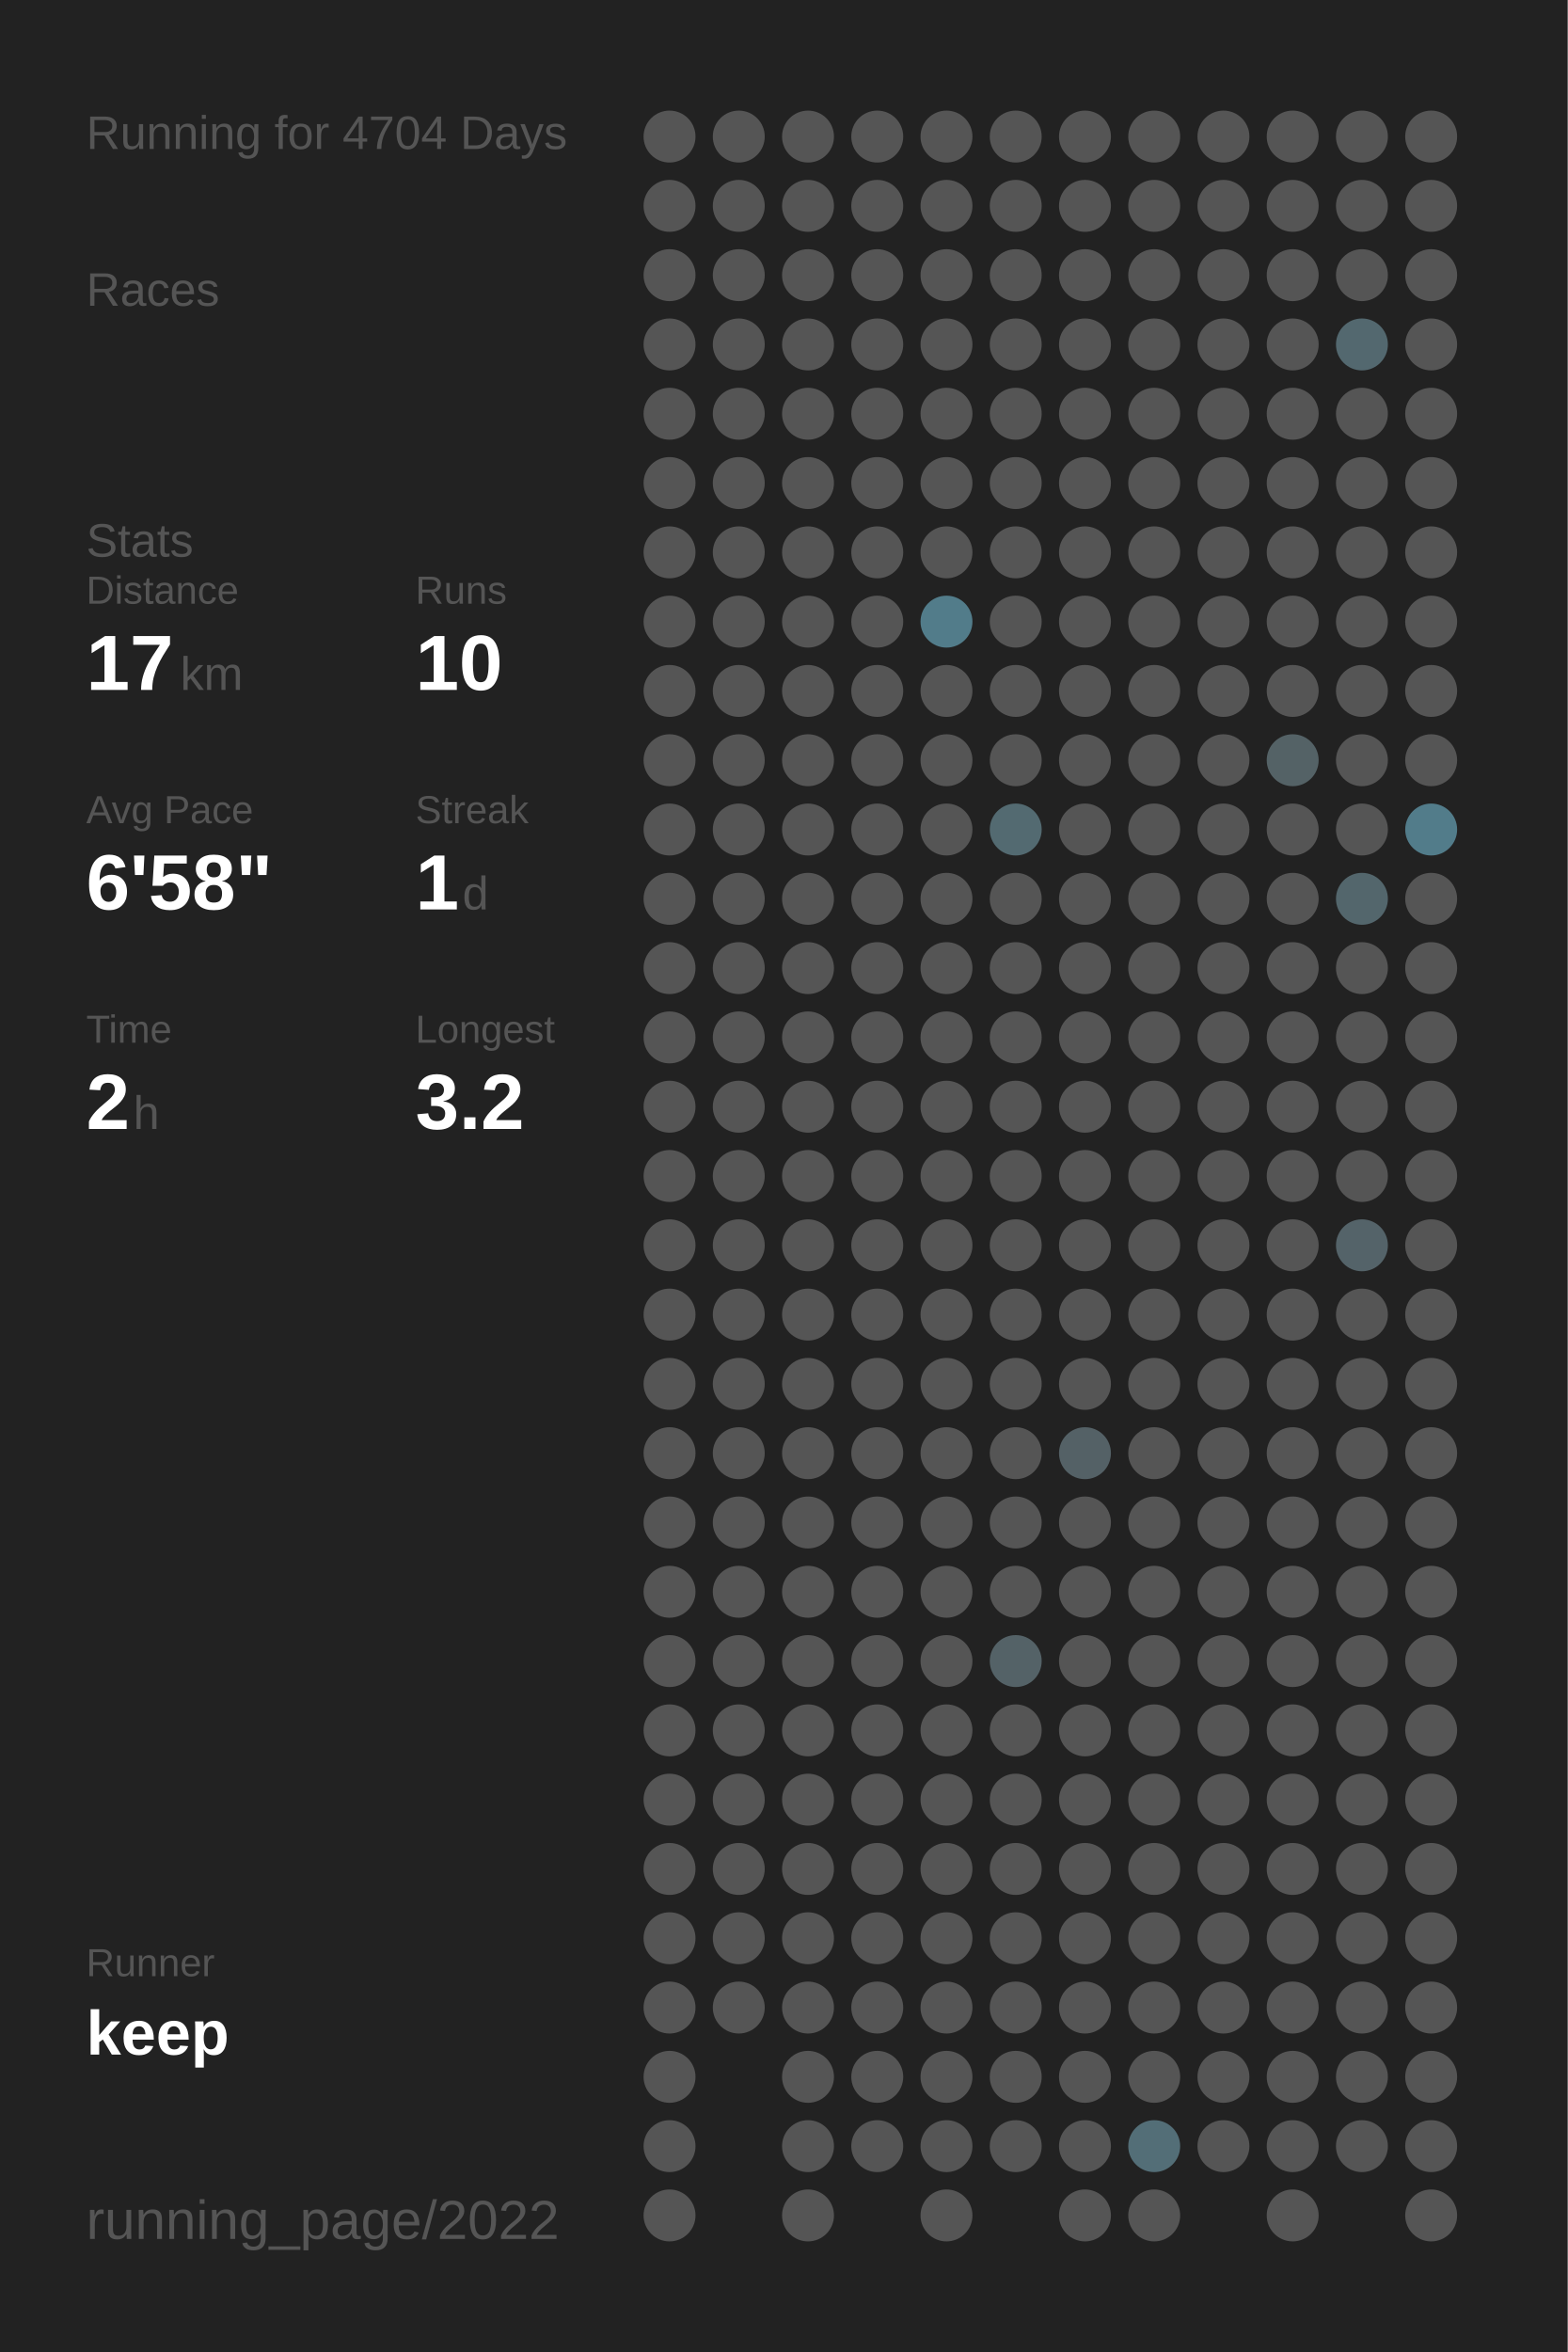
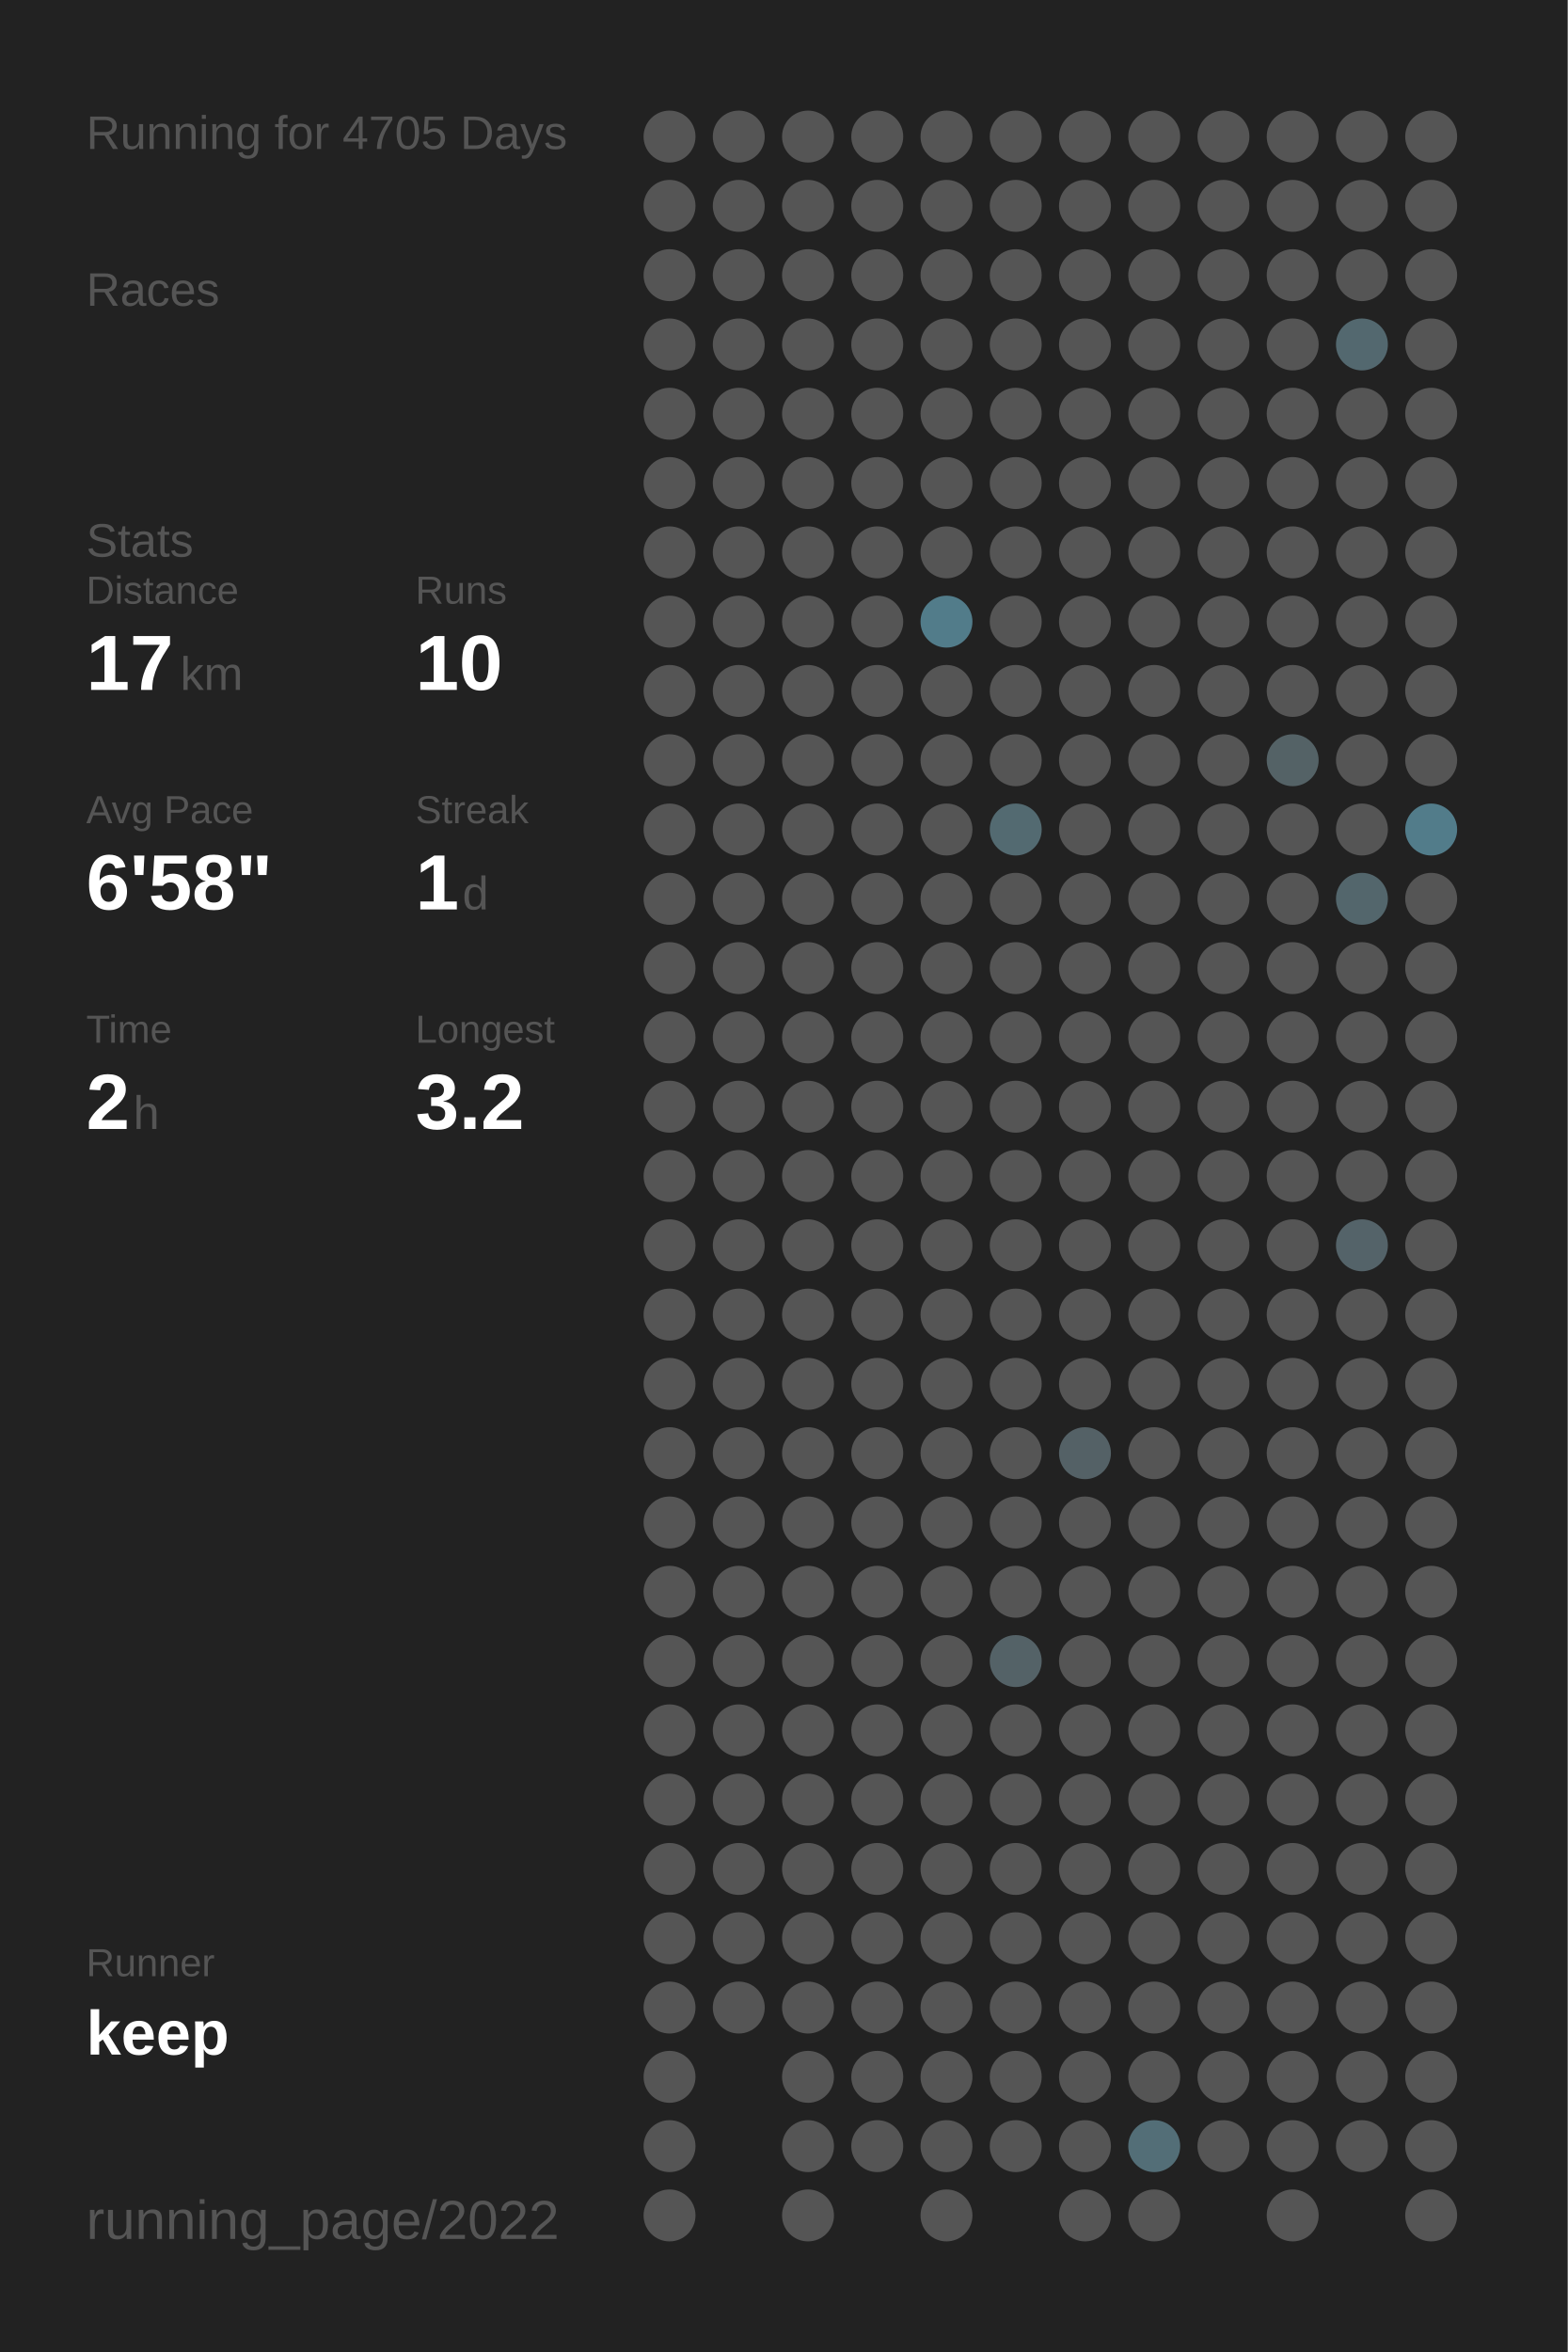
<svg xmlns="http://www.w3.org/2000/svg" baseProfile="full" height="300mm" version="1.1" viewBox="0,0,200,300" width="200mm">
  <defs />
  <rect fill="#222222" height="300" width="200" x="0" y="0" />
-   <text fill="#555555" style="font-size:6px; font-family:Arial;" x="11" y="19">Running for 4704 Days</text>
+   <text fill="#555555" style="font-size:6px; font-family:Arial;" x="11" y="19">Running for 4705 Days</text>
  <text fill="#555555" style="font-size:6px; font-family:Arial;" x="11" y="39">Races</text>
  <text fill="#555555" style="font-size:6px; font-family:Arial;" x="11" y="71">Stats</text>
  <text fill="#555555" style="font-size:5px; font-family:Arial;" x="11" y="77">Distance</text>
  <text fill="#FFFFFF" style="font-size:10px; font-family:Arial; font-weight:bold;" x="11" y="88">17</text>
  <text fill="#555555" style="font-size:6px; font-family:Arial;" x="23" y="88">km</text>
  <text fill="#555555" style="font-size:5px; font-family:Arial;" x="53" y="77">Runs</text>
  <text fill="#FFFFFF" style="font-size:10px; font-family:Arial; font-weight:bold;" x="53" y="88">10</text>
  <text fill="#555555" style="font-size:5px; font-family:Arial;" x="11" y="105">Avg Pace</text>
  <text fill="#FFFFFF" style="font-size:10px; font-family:Arial; font-weight:bold;" x="11" y="116">6'58"</text>
  <text fill="#555555" style="font-size:5px; font-family:Arial;" x="53" y="105">Streak</text>
  <text fill="#FFFFFF" style="font-size:10px; font-family:Arial; font-weight:bold;" x="53" y="116">1</text>
  <text fill="#555555" style="font-size:6px; font-family:Arial;" x="59" y="116">d</text>
  <text fill="#555555" style="font-size:5px; font-family:Arial;" x="11" y="133">Time</text>
  <text fill="#FFFFFF" style="font-size:10px; font-family:Arial; font-weight:bold;" x="11" y="144">2</text>
  <text fill="#555555" style="font-size:6px; font-family:Arial;" x="17" y="144">h</text>
  <text fill="#555555" style="font-size:5px; font-family:Arial;" x="53" y="133">Longest</text>
  <text fill="#FFFFFF" style="font-size:10px; font-family:Arial; font-weight:bold;" x="53" y="144">3.2</text>
  <text fill="#555555" style="font-size:5px; font-family:Arial;" x="11" y="252.065">Runner</text>
  <text fill="#FFFFFF" style="font-size:8px; font-family:Arial; font-weight:bold;" x="11" y="262.065">keep</text>
  <text fill="#555555" style="font-size:7px; font-family:Arial;" x="11" y="285.581">running_page/2022</text>
  <circle cx="85.417" cy="17.419" fill="#555555" r="3.312" />
  <circle cx="85.417" cy="26.258" fill="#555555" r="3.312" />
  <circle cx="85.417" cy="35.097" fill="#555555" r="3.312" />
  <circle cx="85.417" cy="43.935" fill="#555555" r="3.312" />
  <circle cx="85.417" cy="52.774" fill="#555555" r="3.312" />
  <circle cx="85.417" cy="61.613" fill="#555555" r="3.312" />
  <circle cx="85.417" cy="70.452" fill="#555555" r="3.312" />
  <circle cx="85.417" cy="79.29" fill="#555555" r="3.312" />
  <circle cx="85.417" cy="88.129" fill="#555555" r="3.312" />
  <circle cx="85.417" cy="96.968" fill="#555555" r="3.312" />
  <circle cx="85.417" cy="105.806" fill="#555555" r="3.312" />
  <circle cx="85.417" cy="114.645" fill="#555555" r="3.312" />
  <circle cx="85.417" cy="123.484" fill="#555555" r="3.312" />
  <circle cx="85.417" cy="132.323" fill="#555555" r="3.312" />
  <circle cx="85.417" cy="141.161" fill="#555555" r="3.312" />
  <circle cx="85.417" cy="150" fill="#555555" r="3.312" />
  <circle cx="85.417" cy="158.839" fill="#555555" r="3.312" />
  <circle cx="85.417" cy="167.677" fill="#555555" r="3.312" />
  <circle cx="85.417" cy="176.516" fill="#555555" r="3.312" />
  <circle cx="85.417" cy="185.355" fill="#555555" r="3.312" />
  <circle cx="85.417" cy="194.194" fill="#555555" r="3.312" />
  <circle cx="85.417" cy="203.032" fill="#555555" r="3.312" />
  <circle cx="85.417" cy="211.871" fill="#555555" r="3.312" />
  <circle cx="85.417" cy="220.71" fill="#555555" r="3.312" />
  <circle cx="85.417" cy="229.548" fill="#555555" r="3.312" />
  <circle cx="85.417" cy="238.387" fill="#555555" r="3.312" />
  <circle cx="85.417" cy="247.226" fill="#555555" r="3.312" />
  <circle cx="85.417" cy="256.065" fill="#555555" r="3.312" />
  <circle cx="85.417" cy="264.903" fill="#555555" r="3.312" />
  <circle cx="85.417" cy="273.742" fill="#555555" r="3.312" />
  <circle cx="85.417" cy="282.581" fill="#555555" r="3.312" />
  <circle cx="94.25" cy="17.419" fill="#555555" r="3.312" />
  <circle cx="94.25" cy="26.258" fill="#555555" r="3.312" />
  <circle cx="94.25" cy="35.097" fill="#555555" r="3.312" />
  <circle cx="94.25" cy="43.935" fill="#555555" r="3.312" />
  <circle cx="94.25" cy="52.774" fill="#555555" r="3.312" />
  <circle cx="94.25" cy="61.613" fill="#555555" r="3.312" />
  <circle cx="94.25" cy="70.452" fill="#555555" r="3.312" />
  <circle cx="94.25" cy="79.29" fill="#555555" r="3.312" />
  <circle cx="94.25" cy="88.129" fill="#555555" r="3.312" />
  <circle cx="94.25" cy="96.968" fill="#555555" r="3.312" />
  <circle cx="94.25" cy="105.806" fill="#555555" r="3.312" />
  <circle cx="94.25" cy="114.645" fill="#555555" r="3.312" />
  <circle cx="94.25" cy="123.484" fill="#555555" r="3.312" />
  <circle cx="94.25" cy="132.323" fill="#555555" r="3.312" />
  <circle cx="94.25" cy="141.161" fill="#555555" r="3.312" />
  <circle cx="94.25" cy="150" fill="#555555" r="3.312" />
  <circle cx="94.25" cy="158.839" fill="#555555" r="3.312" />
  <circle cx="94.25" cy="167.677" fill="#555555" r="3.312" />
  <circle cx="94.25" cy="176.516" fill="#555555" r="3.312" />
  <circle cx="94.25" cy="185.355" fill="#555555" r="3.312" />
  <circle cx="94.25" cy="194.194" fill="#555555" r="3.312" />
  <circle cx="94.25" cy="203.032" fill="#555555" r="3.312" />
  <circle cx="94.25" cy="211.871" fill="#555555" r="3.312" />
  <circle cx="94.25" cy="220.71" fill="#555555" r="3.312" />
  <circle cx="94.25" cy="229.548" fill="#555555" r="3.312" />
  <circle cx="94.25" cy="238.387" fill="#555555" r="3.312" />
  <circle cx="94.25" cy="247.226" fill="#555555" r="3.312" />
  <circle cx="94.25" cy="256.065" fill="#555555" r="3.312" />
  <circle cx="103.083" cy="17.419" fill="#555555" r="3.312" />
  <circle cx="103.083" cy="26.258" fill="#555555" r="3.312" />
  <circle cx="103.083" cy="35.097" fill="#555555" r="3.312" />
  <circle cx="103.083" cy="43.935" fill="#555555" r="3.312" />
  <circle cx="103.083" cy="52.774" fill="#555555" r="3.312" />
  <circle cx="103.083" cy="61.613" fill="#555555" r="3.312" />
  <circle cx="103.083" cy="70.452" fill="#555555" r="3.312" />
  <circle cx="103.083" cy="79.29" fill="#555555" r="3.312" />
  <circle cx="103.083" cy="88.129" fill="#555555" r="3.312" />
  <circle cx="103.083" cy="96.968" fill="#555555" r="3.312" />
  <circle cx="103.083" cy="105.806" fill="#555555" r="3.312" />
  <circle cx="103.083" cy="114.645" fill="#555555" r="3.312" />
  <circle cx="103.083" cy="123.484" fill="#555555" r="3.312" />
  <circle cx="103.083" cy="132.323" fill="#555555" r="3.312" />
  <circle cx="103.083" cy="141.161" fill="#555555" r="3.312" />
  <circle cx="103.083" cy="150" fill="#555555" r="3.312" />
  <circle cx="103.083" cy="158.839" fill="#555555" r="3.312" />
  <circle cx="103.083" cy="167.677" fill="#555555" r="3.312" />
  <circle cx="103.083" cy="176.516" fill="#555555" r="3.312" />
  <circle cx="103.083" cy="185.355" fill="#555555" r="3.312" />
  <circle cx="103.083" cy="194.194" fill="#555555" r="3.312" />
  <circle cx="103.083" cy="203.032" fill="#555555" r="3.312" />
  <circle cx="103.083" cy="211.871" fill="#555555" r="3.312" />
  <circle cx="103.083" cy="220.71" fill="#555555" r="3.312" />
  <circle cx="103.083" cy="229.548" fill="#555555" r="3.312" />
  <circle cx="103.083" cy="238.387" fill="#555555" r="3.312" />
  <circle cx="103.083" cy="247.226" fill="#555555" r="3.312" />
  <circle cx="103.083" cy="256.065" fill="#555555" r="3.312" />
  <circle cx="103.083" cy="264.903" fill="#555555" r="3.312" />
  <circle cx="103.083" cy="273.742" fill="#555555" r="3.312" />
  <circle cx="103.083" cy="282.581" fill="#555555" r="3.312" />
  <circle cx="111.917" cy="17.419" fill="#555555" r="3.312" />
  <circle cx="111.917" cy="26.258" fill="#555555" r="3.312" />
  <circle cx="111.917" cy="35.097" fill="#555555" r="3.312" />
  <circle cx="111.917" cy="43.935" fill="#555555" r="3.312" />
  <circle cx="111.917" cy="52.774" fill="#555555" r="3.312" />
  <circle cx="111.917" cy="61.613" fill="#555555" r="3.312" />
  <circle cx="111.917" cy="70.452" fill="#555555" r="3.312" />
  <circle cx="111.917" cy="79.29" fill="#555555" r="3.312" />
  <circle cx="111.917" cy="88.129" fill="#555555" r="3.312" />
  <circle cx="111.917" cy="96.968" fill="#555555" r="3.312" />
  <circle cx="111.917" cy="105.806" fill="#555555" r="3.312" />
  <circle cx="111.917" cy="114.645" fill="#555555" r="3.312" />
  <circle cx="111.917" cy="123.484" fill="#555555" r="3.312" />
  <circle cx="111.917" cy="132.323" fill="#555555" r="3.312" />
  <circle cx="111.917" cy="141.161" fill="#555555" r="3.312" />
  <circle cx="111.917" cy="150" fill="#555555" r="3.312" />
  <circle cx="111.917" cy="158.839" fill="#555555" r="3.312" />
  <circle cx="111.917" cy="167.677" fill="#555555" r="3.312" />
  <circle cx="111.917" cy="176.516" fill="#555555" r="3.312" />
  <circle cx="111.917" cy="185.355" fill="#555555" r="3.312" />
  <circle cx="111.917" cy="194.194" fill="#555555" r="3.312" />
  <circle cx="111.917" cy="203.032" fill="#555555" r="3.312" />
  <circle cx="111.917" cy="211.871" fill="#555555" r="3.312" />
  <circle cx="111.917" cy="220.71" fill="#555555" r="3.312" />
  <circle cx="111.917" cy="229.548" fill="#555555" r="3.312" />
  <circle cx="111.917" cy="238.387" fill="#555555" r="3.312" />
  <circle cx="111.917" cy="247.226" fill="#555555" r="3.312" />
  <circle cx="111.917" cy="256.065" fill="#555555" r="3.312" />
  <circle cx="111.917" cy="264.903" fill="#555555" r="3.312" />
  <circle cx="111.917" cy="273.742" fill="#555555" r="3.312" />
  <circle cx="120.75" cy="17.419" fill="#555555" r="3.312" />
  <circle cx="120.75" cy="26.258" fill="#555555" r="3.312" />
  <circle cx="120.75" cy="35.097" fill="#555555" r="3.312" />
  <circle cx="120.75" cy="43.935" fill="#555555" r="3.312" />
  <circle cx="120.75" cy="52.774" fill="#555555" r="3.312" />
  <circle cx="120.75" cy="61.613" fill="#555555" r="3.312" />
  <circle cx="120.75" cy="70.452" fill="#555555" r="3.312" />
  <circle cx="120.75" cy="79.29" fill="#527c8a" r="3.312" />
  <circle cx="120.75" cy="88.129" fill="#555555" r="3.312" />
  <circle cx="120.75" cy="96.968" fill="#555555" r="3.312" />
  <circle cx="120.75" cy="105.806" fill="#555555" r="3.312" />
  <circle cx="120.75" cy="114.645" fill="#555555" r="3.312" />
  <circle cx="120.75" cy="123.484" fill="#555555" r="3.312" />
  <circle cx="120.75" cy="132.323" fill="#555555" r="3.312" />
  <circle cx="120.75" cy="141.161" fill="#555555" r="3.312" />
  <circle cx="120.75" cy="150" fill="#555555" r="3.312" />
  <circle cx="120.75" cy="158.839" fill="#555555" r="3.312" />
  <circle cx="120.75" cy="167.677" fill="#555555" r="3.312" />
  <circle cx="120.75" cy="176.516" fill="#555555" r="3.312" />
  <circle cx="120.75" cy="185.355" fill="#555555" r="3.312" />
  <circle cx="120.75" cy="194.194" fill="#555555" r="3.312" />
  <circle cx="120.75" cy="203.032" fill="#555555" r="3.312" />
  <circle cx="120.75" cy="211.871" fill="#555555" r="3.312" />
  <circle cx="120.75" cy="220.71" fill="#555555" r="3.312" />
  <circle cx="120.75" cy="229.548" fill="#555555" r="3.312" />
  <circle cx="120.75" cy="238.387" fill="#555555" r="3.312" />
  <circle cx="120.75" cy="247.226" fill="#555555" r="3.312" />
  <circle cx="120.75" cy="256.065" fill="#555555" r="3.312" />
  <circle cx="120.75" cy="264.903" fill="#555555" r="3.312" />
  <circle cx="120.75" cy="273.742" fill="#555555" r="3.312" />
  <circle cx="120.75" cy="282.581" fill="#555555" r="3.312" />
  <circle cx="129.583" cy="17.419" fill="#555555" r="3.312" />
  <circle cx="129.583" cy="26.258" fill="#555555" r="3.312" />
  <circle cx="129.583" cy="35.097" fill="#555555" r="3.312" />
  <circle cx="129.583" cy="43.935" fill="#555555" r="3.312" />
  <circle cx="129.583" cy="52.774" fill="#555555" r="3.312" />
  <circle cx="129.583" cy="61.613" fill="#555555" r="3.312" />
  <circle cx="129.583" cy="70.452" fill="#555555" r="3.312" />
  <circle cx="129.583" cy="79.29" fill="#555555" r="3.312" />
  <circle cx="129.583" cy="88.129" fill="#555555" r="3.312" />
  <circle cx="129.583" cy="96.968" fill="#555555" r="3.312" />
  <circle cx="129.583" cy="105.806" fill="#536a71" r="3.312" />
  <circle cx="129.583" cy="114.645" fill="#555555" r="3.312" />
  <circle cx="129.583" cy="123.484" fill="#555555" r="3.312" />
  <circle cx="129.583" cy="132.323" fill="#555555" r="3.312" />
  <circle cx="129.583" cy="141.161" fill="#555555" r="3.312" />
  <circle cx="129.583" cy="150" fill="#555555" r="3.312" />
  <circle cx="129.583" cy="158.839" fill="#555555" r="3.312" />
  <circle cx="129.583" cy="167.677" fill="#555555" r="3.312" />
  <circle cx="129.583" cy="176.516" fill="#555555" r="3.312" />
  <circle cx="129.583" cy="185.355" fill="#555555" r="3.312" />
  <circle cx="129.583" cy="194.194" fill="#555555" r="3.312" />
  <circle cx="129.583" cy="203.032" fill="#555555" r="3.312" />
  <circle cx="129.583" cy="211.871" fill="#546267" r="3.312" />
  <circle cx="129.583" cy="220.71" fill="#555555" r="3.312" />
  <circle cx="129.583" cy="229.548" fill="#555555" r="3.312" />
  <circle cx="129.583" cy="238.387" fill="#555555" r="3.312" />
  <circle cx="129.583" cy="247.226" fill="#555555" r="3.312" />
  <circle cx="129.583" cy="256.065" fill="#555555" r="3.312" />
  <circle cx="129.583" cy="264.903" fill="#555555" r="3.312" />
  <circle cx="129.583" cy="273.742" fill="#555555" r="3.312" />
  <circle cx="138.417" cy="17.419" fill="#555555" r="3.312" />
  <circle cx="138.417" cy="26.258" fill="#555555" r="3.312" />
  <circle cx="138.417" cy="35.097" fill="#555555" r="3.312" />
  <circle cx="138.417" cy="43.935" fill="#555555" r="3.312" />
  <circle cx="138.417" cy="52.774" fill="#555555" r="3.312" />
  <circle cx="138.417" cy="61.613" fill="#555555" r="3.312" />
  <circle cx="138.417" cy="70.452" fill="#555555" r="3.312" />
  <circle cx="138.417" cy="79.29" fill="#555555" r="3.312" />
  <circle cx="138.417" cy="88.129" fill="#555555" r="3.312" />
  <circle cx="138.417" cy="96.968" fill="#555555" r="3.312" />
  <circle cx="138.417" cy="105.806" fill="#555555" r="3.312" />
  <circle cx="138.417" cy="114.645" fill="#555555" r="3.312" />
  <circle cx="138.417" cy="123.484" fill="#555555" r="3.312" />
  <circle cx="138.417" cy="132.323" fill="#555555" r="3.312" />
  <circle cx="138.417" cy="141.161" fill="#555555" r="3.312" />
  <circle cx="138.417" cy="150" fill="#555555" r="3.312" />
  <circle cx="138.417" cy="158.839" fill="#555555" r="3.312" />
  <circle cx="138.417" cy="167.677" fill="#555555" r="3.312" />
  <circle cx="138.417" cy="176.516" fill="#555555" r="3.312" />
  <circle cx="138.417" cy="185.355" fill="#546166" r="3.312" />
  <circle cx="138.417" cy="194.194" fill="#555555" r="3.312" />
  <circle cx="138.417" cy="203.032" fill="#555555" r="3.312" />
  <circle cx="138.417" cy="211.871" fill="#555555" r="3.312" />
  <circle cx="138.417" cy="220.71" fill="#555555" r="3.312" />
  <circle cx="138.417" cy="229.548" fill="#555555" r="3.312" />
  <circle cx="138.417" cy="238.387" fill="#555555" r="3.312" />
  <circle cx="138.417" cy="247.226" fill="#555555" r="3.312" />
  <circle cx="138.417" cy="256.065" fill="#555555" r="3.312" />
  <circle cx="138.417" cy="264.903" fill="#555555" r="3.312" />
  <circle cx="138.417" cy="273.742" fill="#555555" r="3.312" />
  <circle cx="138.417" cy="282.581" fill="#555555" r="3.312" />
  <circle cx="147.25" cy="17.419" fill="#555555" r="3.312" />
  <circle cx="147.25" cy="26.258" fill="#555555" r="3.312" />
  <circle cx="147.25" cy="35.097" fill="#555555" r="3.312" />
  <circle cx="147.25" cy="43.935" fill="#555555" r="3.312" />
  <circle cx="147.25" cy="52.774" fill="#555555" r="3.312" />
  <circle cx="147.25" cy="61.613" fill="#555555" r="3.312" />
  <circle cx="147.25" cy="70.452" fill="#555555" r="3.312" />
  <circle cx="147.25" cy="79.29" fill="#555555" r="3.312" />
  <circle cx="147.25" cy="88.129" fill="#555555" r="3.312" />
  <circle cx="147.25" cy="96.968" fill="#555555" r="3.312" />
  <circle cx="147.25" cy="105.806" fill="#555555" r="3.312" />
  <circle cx="147.25" cy="114.645" fill="#555555" r="3.312" />
  <circle cx="147.25" cy="123.484" fill="#555555" r="3.312" />
  <circle cx="147.25" cy="132.323" fill="#555555" r="3.312" />
  <circle cx="147.25" cy="141.161" fill="#555555" r="3.312" />
  <circle cx="147.25" cy="150" fill="#555555" r="3.312" />
  <circle cx="147.25" cy="158.839" fill="#555555" r="3.312" />
  <circle cx="147.25" cy="167.677" fill="#555555" r="3.312" />
  <circle cx="147.25" cy="176.516" fill="#555555" r="3.312" />
  <circle cx="147.25" cy="185.355" fill="#555555" r="3.312" />
  <circle cx="147.25" cy="194.194" fill="#555555" r="3.312" />
  <circle cx="147.25" cy="203.032" fill="#555555" r="3.312" />
  <circle cx="147.25" cy="211.871" fill="#555555" r="3.312" />
  <circle cx="147.25" cy="220.71" fill="#555555" r="3.312" />
  <circle cx="147.25" cy="229.548" fill="#555555" r="3.312" />
  <circle cx="147.25" cy="238.387" fill="#555555" r="3.312" />
  <circle cx="147.25" cy="247.226" fill="#555555" r="3.312" />
  <circle cx="147.25" cy="256.065" fill="#555555" r="3.312" />
  <circle cx="147.25" cy="264.903" fill="#555555" r="3.312" />
  <circle cx="147.25" cy="273.742" fill="#536e77" r="3.312" />
  <circle cx="147.25" cy="282.581" fill="#555555" r="3.312" />
  <circle cx="156.083" cy="17.419" fill="#555555" r="3.312" />
  <circle cx="156.083" cy="26.258" fill="#555555" r="3.312" />
  <circle cx="156.083" cy="35.097" fill="#555555" r="3.312" />
  <circle cx="156.083" cy="43.935" fill="#555555" r="3.312" />
  <circle cx="156.083" cy="52.774" fill="#555555" r="3.312" />
  <circle cx="156.083" cy="61.613" fill="#555555" r="3.312" />
  <circle cx="156.083" cy="70.452" fill="#555555" r="3.312" />
  <circle cx="156.083" cy="79.29" fill="#555555" r="3.312" />
  <circle cx="156.083" cy="88.129" fill="#555555" r="3.312" />
  <circle cx="156.083" cy="96.968" fill="#555555" r="3.312" />
  <circle cx="156.083" cy="105.806" fill="#555555" r="3.312" />
  <circle cx="156.083" cy="114.645" fill="#555555" r="3.312" />
  <circle cx="156.083" cy="123.484" fill="#555555" r="3.312" />
  <circle cx="156.083" cy="132.323" fill="#555555" r="3.312" />
  <circle cx="156.083" cy="141.161" fill="#555555" r="3.312" />
  <circle cx="156.083" cy="150" fill="#555555" r="3.312" />
  <circle cx="156.083" cy="158.839" fill="#555555" r="3.312" />
  <circle cx="156.083" cy="167.677" fill="#555555" r="3.312" />
  <circle cx="156.083" cy="176.516" fill="#555555" r="3.312" />
  <circle cx="156.083" cy="185.355" fill="#555555" r="3.312" />
  <circle cx="156.083" cy="194.194" fill="#555555" r="3.312" />
  <circle cx="156.083" cy="203.032" fill="#555555" r="3.312" />
  <circle cx="156.083" cy="211.871" fill="#555555" r="3.312" />
  <circle cx="156.083" cy="220.71" fill="#555555" r="3.312" />
  <circle cx="156.083" cy="229.548" fill="#555555" r="3.312" />
  <circle cx="156.083" cy="238.387" fill="#555555" r="3.312" />
  <circle cx="156.083" cy="247.226" fill="#555555" r="3.312" />
  <circle cx="156.083" cy="256.065" fill="#555555" r="3.312" />
  <circle cx="156.083" cy="264.903" fill="#555555" r="3.312" />
  <circle cx="156.083" cy="273.742" fill="#555555" r="3.312" />
  <circle cx="164.917" cy="17.419" fill="#555555" r="3.312" />
  <circle cx="164.917" cy="26.258" fill="#555555" r="3.312" />
  <circle cx="164.917" cy="35.097" fill="#555555" r="3.312" />
  <circle cx="164.917" cy="43.935" fill="#555555" r="3.312" />
  <circle cx="164.917" cy="52.774" fill="#555555" r="3.312" />
  <circle cx="164.917" cy="61.613" fill="#555555" r="3.312" />
  <circle cx="164.917" cy="70.452" fill="#555555" r="3.312" />
  <circle cx="164.917" cy="79.29" fill="#555555" r="3.312" />
  <circle cx="164.917" cy="88.129" fill="#555555" r="3.312" />
  <circle cx="164.917" cy="96.968" fill="#546266" r="3.312" />
  <circle cx="164.917" cy="105.806" fill="#555555" r="3.312" />
  <circle cx="164.917" cy="114.645" fill="#555555" r="3.312" />
  <circle cx="164.917" cy="123.484" fill="#555555" r="3.312" />
  <circle cx="164.917" cy="132.323" fill="#555555" r="3.312" />
  <circle cx="164.917" cy="141.161" fill="#555555" r="3.312" />
  <circle cx="164.917" cy="150" fill="#555555" r="3.312" />
  <circle cx="164.917" cy="158.839" fill="#555555" r="3.312" />
  <circle cx="164.917" cy="167.677" fill="#555555" r="3.312" />
  <circle cx="164.917" cy="176.516" fill="#555555" r="3.312" />
  <circle cx="164.917" cy="185.355" fill="#555555" r="3.312" />
  <circle cx="164.917" cy="194.194" fill="#555555" r="3.312" />
  <circle cx="164.917" cy="203.032" fill="#555555" r="3.312" />
  <circle cx="164.917" cy="211.871" fill="#555555" r="3.312" />
  <circle cx="164.917" cy="220.71" fill="#555555" r="3.312" />
  <circle cx="164.917" cy="229.548" fill="#555555" r="3.312" />
  <circle cx="164.917" cy="238.387" fill="#555555" r="3.312" />
  <circle cx="164.917" cy="247.226" fill="#555555" r="3.312" />
  <circle cx="164.917" cy="256.065" fill="#555555" r="3.312" />
  <circle cx="164.917" cy="264.903" fill="#555555" r="3.312" />
  <circle cx="164.917" cy="273.742" fill="#555555" r="3.312" />
  <circle cx="164.917" cy="282.581" fill="#555555" r="3.312" />
  <circle cx="173.75" cy="17.419" fill="#555555" r="3.312" />
  <circle cx="173.75" cy="26.258" fill="#555555" r="3.312" />
  <circle cx="173.75" cy="35.097" fill="#555555" r="3.312" />
  <circle cx="173.75" cy="43.935" fill="#53686f" r="3.312" />
  <circle cx="173.75" cy="52.774" fill="#555555" r="3.312" />
  <circle cx="173.75" cy="61.613" fill="#555555" r="3.312" />
  <circle cx="173.75" cy="70.452" fill="#555555" r="3.312" />
  <circle cx="173.75" cy="79.29" fill="#555555" r="3.312" />
  <circle cx="173.75" cy="88.129" fill="#555555" r="3.312" />
  <circle cx="173.75" cy="96.968" fill="#555555" r="3.312" />
  <circle cx="173.75" cy="105.806" fill="#555555" r="3.312" />
  <circle cx="173.75" cy="114.645" fill="#53666c" r="3.312" />
  <circle cx="173.75" cy="123.484" fill="#555555" r="3.312" />
  <circle cx="173.75" cy="132.323" fill="#555555" r="3.312" />
  <circle cx="173.75" cy="141.161" fill="#555555" r="3.312" />
  <circle cx="173.75" cy="150" fill="#555555" r="3.312" />
  <circle cx="173.75" cy="158.839" fill="#546369" r="3.312" />
  <circle cx="173.75" cy="167.677" fill="#555555" r="3.312" />
  <circle cx="173.75" cy="176.516" fill="#555555" r="3.312" />
  <circle cx="173.75" cy="185.355" fill="#555555" r="3.312" />
  <circle cx="173.75" cy="194.194" fill="#555555" r="3.312" />
  <circle cx="173.75" cy="203.032" fill="#555555" r="3.312" />
  <circle cx="173.75" cy="211.871" fill="#555555" r="3.312" />
  <circle cx="173.75" cy="220.71" fill="#555555" r="3.312" />
  <circle cx="173.75" cy="229.548" fill="#555555" r="3.312" />
  <circle cx="173.75" cy="238.387" fill="#555555" r="3.312" />
  <circle cx="173.75" cy="247.226" fill="#555555" r="3.312" />
  <circle cx="173.75" cy="256.065" fill="#555555" r="3.312" />
  <circle cx="173.75" cy="264.903" fill="#555555" r="3.312" />
  <circle cx="173.75" cy="273.742" fill="#555555" r="3.312" />
  <circle cx="182.583" cy="17.419" fill="#555555" r="3.312" />
  <circle cx="182.583" cy="26.258" fill="#555555" r="3.312" />
  <circle cx="182.583" cy="35.097" fill="#555555" r="3.312" />
  <circle cx="182.583" cy="43.935" fill="#555555" r="3.312" />
  <circle cx="182.583" cy="52.774" fill="#555555" r="3.312" />
  <circle cx="182.583" cy="61.613" fill="#555555" r="3.312" />
  <circle cx="182.583" cy="70.452" fill="#555555" r="3.312" />
  <circle cx="182.583" cy="79.29" fill="#555555" r="3.312" />
  <circle cx="182.583" cy="88.129" fill="#555555" r="3.312" />
  <circle cx="182.583" cy="96.968" fill="#555555" r="3.312" />
  <circle cx="182.583" cy="105.806" fill="#527c8a" r="3.312" />
  <circle cx="182.583" cy="114.645" fill="#555555" r="3.312" />
  <circle cx="182.583" cy="123.484" fill="#555555" r="3.312" />
  <circle cx="182.583" cy="132.323" fill="#555555" r="3.312" />
  <circle cx="182.583" cy="141.161" fill="#555555" r="3.312" />
  <circle cx="182.583" cy="150" fill="#555555" r="3.312" />
  <circle cx="182.583" cy="158.839" fill="#555555" r="3.312" />
  <circle cx="182.583" cy="167.677" fill="#555555" r="3.312" />
  <circle cx="182.583" cy="176.516" fill="#555555" r="3.312" />
  <circle cx="182.583" cy="185.355" fill="#555555" r="3.312" />
  <circle cx="182.583" cy="194.194" fill="#555555" r="3.312" />
  <circle cx="182.583" cy="203.032" fill="#555555" r="3.312" />
  <circle cx="182.583" cy="211.871" fill="#555555" r="3.312" />
  <circle cx="182.583" cy="220.71" fill="#555555" r="3.312" />
  <circle cx="182.583" cy="229.548" fill="#555555" r="3.312" />
  <circle cx="182.583" cy="238.387" fill="#555555" r="3.312" />
  <circle cx="182.583" cy="247.226" fill="#555555" r="3.312" />
  <circle cx="182.583" cy="256.065" fill="#555555" r="3.312" />
  <circle cx="182.583" cy="264.903" fill="#555555" r="3.312" />
  <circle cx="182.583" cy="273.742" fill="#555555" r="3.312" />
  <circle cx="182.583" cy="282.581" fill="#555555" r="3.312" />
</svg>
